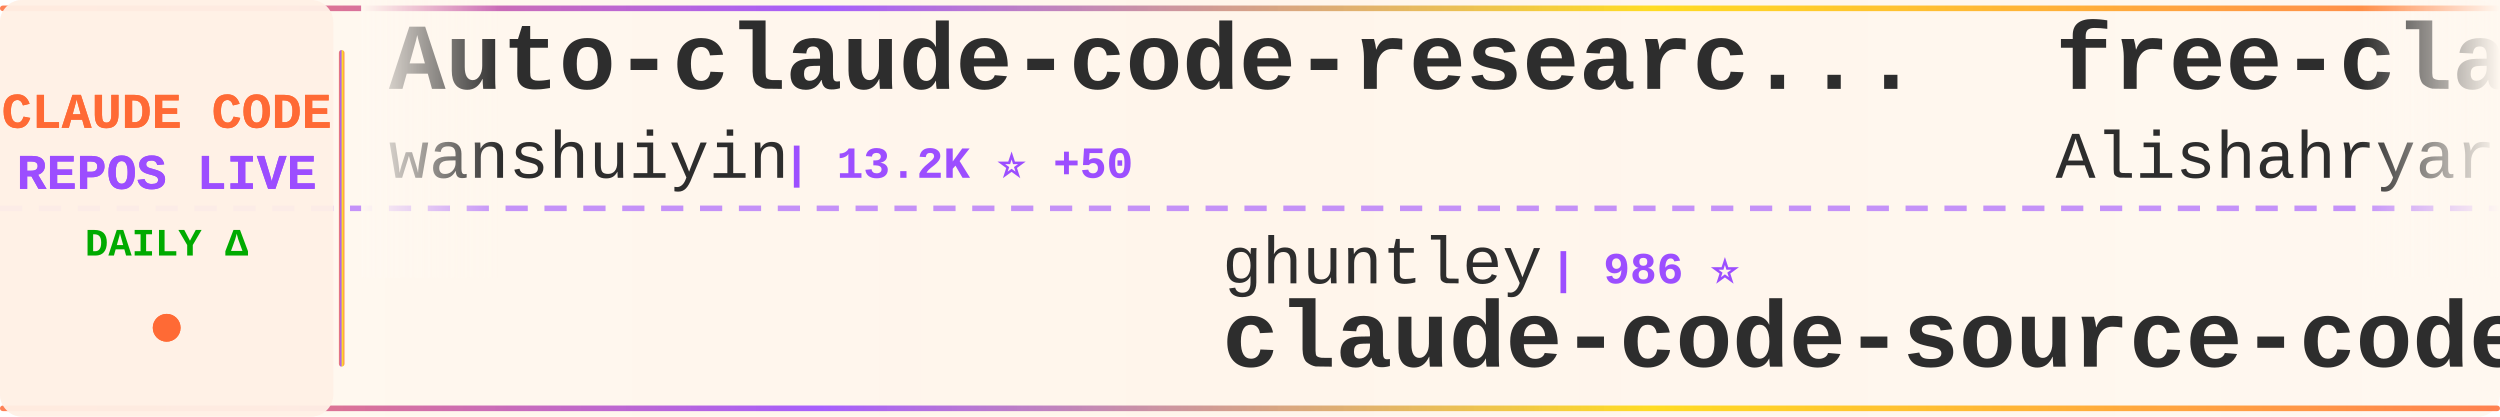
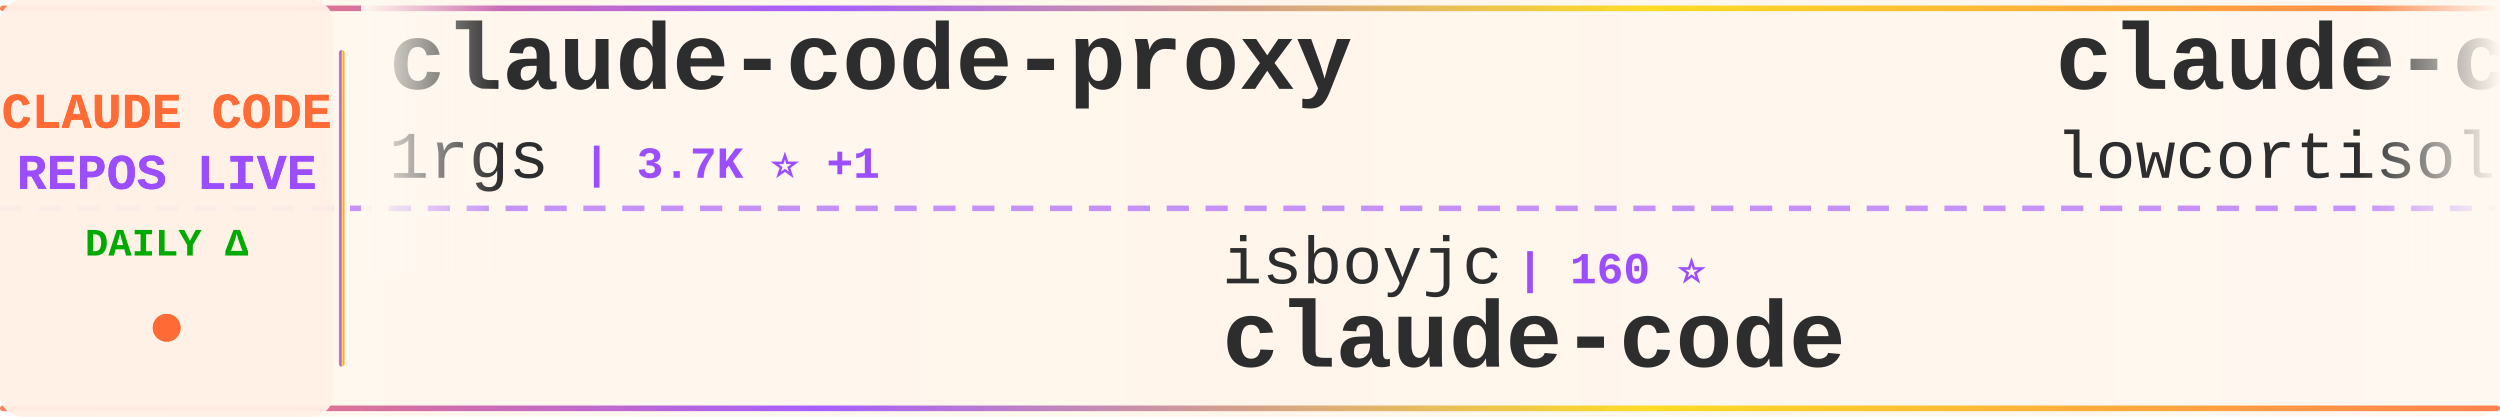
<svg xmlns="http://www.w3.org/2000/svg" width="900" height="150">
  <defs>
    <linearGradient id="tickerBg" x1="0%" y1="0%" x2="100%" y2="0%">
      <stop offset="0%" style="stop-color:#fff8f0;stop-opacity:0.98" />
      <stop offset="50%" style="stop-color:#fff5eb;stop-opacity:1" />
      <stop offset="100%" style="stop-color:#fff8f0;stop-opacity:0.98" />
    </linearGradient>
    <linearGradient id="borderGrad" x1="0%" y1="0%" x2="100%" y2="0%">
      <stop offset="0%" style="stop-color:#FF6B35;stop-opacity:0.85">
        <animate attributeName="stop-opacity" values="0.85;1;0.85" dur="2s" repeatCount="indefinite" />
      </stop>
      <stop offset="33%" style="stop-color:#9C4EFF;stop-opacity:0.9">
        <animate attributeName="stop-opacity" values="0.9;1;0.9" dur="2.2s" repeatCount="indefinite" />
      </stop>
      <stop offset="66%" style="stop-color:#FFD700;stop-opacity:0.85">
        <animate attributeName="stop-opacity" values="0.85;1;0.85" dur="1.8s" repeatCount="indefinite" />
      </stop>
      <stop offset="100%" style="stop-color:#FF6B35;stop-opacity:0.85">
        <animate attributeName="stop-opacity" values="0.85;1;0.85" dur="2s" repeatCount="indefinite" />
      </stop>
    </linearGradient>
    <filter id="textGlow">
      <feGaussianBlur stdDeviation="0.15" result="coloredBlur" />
      <feMerge>
        <feMergeNode in="coloredBlur" />
        <feMergeNode in="SourceGraphic" />
      </feMerge>
    </filter>
    <filter id="metricGlow">
      <feGaussianBlur stdDeviation="0.2" result="coloredBlur" />
      <feMerge>
        <feMergeNode in="coloredBlur" />
        <feMergeNode in="SourceGraphic" />
      </feMerge>
    </filter>
    <linearGradient id="leftFade" x1="0%" y1="0%" x2="100%" y2="0%">
      <stop offset="0%" style="stop-color:#fff8f0;stop-opacity:1" />
      <stop offset="100%" style="stop-color:#fff8f0;stop-opacity:0" />
    </linearGradient>
    <linearGradient id="rightFade" x1="0%" y1="0%" x2="100%" y2="0%">
      <stop offset="0%" style="stop-color:#fff8f0;stop-opacity:0" />
      <stop offset="100%" style="stop-color:#fff8f0;stop-opacity:1" />
    </linearGradient>
  </defs>
  <rect width="900" height="150" fill="url(#tickerBg)" rx="8" />
  <rect x="0" y="2" width="900" height="2" fill="url(#borderGrad)" rx="1" />
  <rect x="0" y="146" width="900" height="2" fill="url(#borderGrad)" rx="1" />
  <line x1="0" y1="75" x2="900" y2="75" stroke="#9C4EFF" stroke-width="2" stroke-dasharray="8 6" opacity="0.6" />
  <rect x="0" y="0" width="120" height="150" fill="#fff0e6" opacity="0.95" rx="8" />
  <text x="60" y="46" font-family="'Courier New', monospace" font-size="18" font-weight="bold" fill="#FF6B35" text-anchor="middle" filter="url(#textGlow)">
    CLAUDE CODE
  </text>
  <text x="60" y="68" font-family="'Courier New', monospace" font-size="18" font-weight="bold" fill="#9C4EFF" text-anchor="middle" filter="url(#textGlow)">
    REPOS LIVE
  </text>
  <text x="60" y="92" font-family="'Courier New', monospace" font-size="14" font-weight="bold" fill="#00aa00" text-anchor="middle">
    DAILY Δ
  </text>
  <circle cx="60" cy="118" r="5" fill="#FF6B35" filter="url(#metricGlow)">
    <animate attributeName="r" values="4;6;4" dur="1.5s" repeatCount="indefinite" />
    <animate attributeName="opacity" values="0.6;1;0.6" dur="1.5s" repeatCount="indefinite" />
  </circle>
  <rect x="122" y="18" width="2" height="114" fill="url(#borderGrad)" rx="1" />
  <clipPath id="tickerClip">
    <rect x="130" y="0" width="770" height="150" />
  </clipPath>
  <g clip-path="url(#tickerClip)">
    <g id="tickerItems">
      <animateTransform attributeName="transform" attributeType="XML" type="translate" from="0 0" to="-3000 0" dur="54s" repeatCount="indefinite" />
      <g transform="translate(0, 0)">
-         <text x="140" y="32" font-family="'Courier New', monospace" font-size="34" font-weight="bold" fill="#2d2d2d">Auto-claude-code-researc...</text>
-         <text x="140" y="64" font-family="'Courier New', monospace" font-size="24" font-weight="normal" fill="#2d2d2d" opacity="1.0">wanshuiyin</text>
-         <text x="282" y="64" font-family="'Courier New', monospace" font-size="16" font-weight="bold" fill="#9C4EFF"> | 13.2K ⭐ +50</text>
+         <text x="140" y="32" font-family="'Courier New', monospace" font-size="34" font-weight="bold" fill="#2d2d2d">claude-code-proxy</text>
+         <text x="140" y="64" font-family="'Courier New', monospace" font-size="24" font-weight="normal" fill="#2d2d2d" opacity="1.0">1rgs</text>
+         <text x="210" y="64" font-family="'Courier New', monospace" font-size="16" font-weight="bold" fill="#9C4EFF"> | 3.7K ⭐ +1</text>
      </g>
      <g transform="translate(300, 0)">
-         <text x="140" y="102" font-family="'Courier New', monospace" font-size="24" font-weight="normal" fill="#2d2d2d" opacity="1.0">ghuntley</text>
-         <text x="258" y="102" font-family="'Courier New', monospace" font-size="16" font-weight="bold" fill="#9C4EFF"> | 986 ⭐</text>
-         <text x="140" y="132" font-family="'Courier New', monospace" font-size="34" font-weight="bold" fill="#2d2d2d">claude-code-source-code-...</text>
+         <text x="140" y="102" font-family="'Courier New', monospace" font-size="24" font-weight="normal" fill="#2d2d2d" opacity="1.0">isboyjc</text>
+         <text x="246" y="102" font-family="'Courier New', monospace" font-size="16" font-weight="bold" fill="#9C4EFF"> | 160 ⭐</text>
+         <text x="140" y="132" font-family="'Courier New', monospace" font-size="34" font-weight="bold" fill="#2d2d2d">claude-code</text>
      </g>
      <g transform="translate(600, 0)">
-         <text x="140" y="32" font-family="'Courier New', monospace" font-size="34" font-weight="bold" fill="#2d2d2d">free-claude-code</text>
-         <text x="140" y="64" font-family="'Courier New', monospace" font-size="24" font-weight="normal" fill="#2d2d2d" opacity="1.0">Alishahryar1</text>
-         <text x="306" y="64" font-family="'Courier New', monospace" font-size="16" font-weight="bold" fill="#9C4EFF"> | 39.3K ⭐ +190</text>
+         <text x="140" y="32" font-family="'Courier New', monospace" font-size="34" font-weight="bold" fill="#2d2d2d">claude-code</text>
+         <text x="140" y="64" font-family="'Courier New', monospace" font-size="24" font-weight="normal" fill="#2d2d2d" opacity="1.0">lowcortisolprogrammer</text>
+         <text x="414" y="64" font-family="'Courier New', monospace" font-size="16" font-weight="bold" fill="#9C4EFF"> | 171 ⭐</text>
      </g>
      <g transform="translate(900, 0)">
-         <text x="140" y="102" font-family="'Courier New', monospace" font-size="24" font-weight="normal" fill="#2d2d2d" opacity="1.0">Yuyz0112</text>
-         <text x="258" y="102" font-family="'Courier New', monospace" font-size="16" font-weight="bold" fill="#9C4EFF"> | 2.4K ⭐</text>
-         <text x="140" y="132" font-family="'Courier New', monospace" font-size="34" font-weight="bold" fill="#2d2d2d">claude-code-reverse</text>
+         <text x="140" y="102" font-family="'Courier New', monospace" font-size="24" font-weight="normal" fill="#2d2d2d" opacity="1.0">zstmfhy</text>
+         <text x="246" y="102" font-family="'Courier New', monospace" font-size="16" font-weight="bold" fill="#9C4EFF"> | 190 ⭐</text>
+         <text x="140" y="132" font-family="'Courier New', monospace" font-size="34" font-weight="bold" fill="#2d2d2d">Claude-code</text>
      </g>
      <g transform="translate(1200, 0)">
-         <text x="140" y="32" font-family="'Courier New', monospace" font-size="34" font-weight="bold" fill="#2d2d2d">claude-code-hub</text>
-         <text x="140" y="64" font-family="'Courier New', monospace" font-size="24" font-weight="normal" fill="#2d2d2d" opacity="1.0">ding113</text>
-         <text x="246" y="64" font-family="'Courier New', monospace" font-size="16" font-weight="bold" fill="#9C4EFF"> | 3.2K ⭐ +3</text>
+         <text x="140" y="32" font-family="'Courier New', monospace" font-size="34" font-weight="bold" fill="#2d2d2d">everything-claude-code-z...</text>
+         <text x="140" y="64" font-family="'Courier New', monospace" font-size="24" font-weight="normal" fill="#2d2d2d" opacity="1.0">xu-xiang</text>
+         <text x="258" y="64" font-family="'Courier New', monospace" font-size="16" font-weight="bold" fill="#9C4EFF"> | 1.6K ⭐ +11</text>
      </g>
      <g transform="translate(1500, 0)">
-         <text x="140" y="102" font-family="'Courier New', monospace" font-size="24" font-weight="normal" fill="#2d2d2d" opacity="1.0">disler</text>
-         <text x="234" y="102" font-family="'Courier New', monospace" font-size="16" font-weight="bold" fill="#9C4EFF"> | 3.8K ⭐ +1</text>
-         <text x="140" y="132" font-family="'Courier New', monospace" font-size="34" font-weight="bold" fill="#2d2d2d">claude-code-hooks-master...</text>
+         <text x="140" y="102" font-family="'Courier New', monospace" font-size="24" font-weight="normal" fill="#2d2d2d" opacity="1.0">Alishahryar1</text>
+         <text x="306" y="102" font-family="'Courier New', monospace" font-size="16" font-weight="bold" fill="#9C4EFF"> | 39.4K ⭐ +182</text>
+         <text x="140" y="132" font-family="'Courier New', monospace" font-size="34" font-weight="bold" fill="#2d2d2d">free-claude-code</text>
      </g>
      <g transform="translate(1800, 0)">
-         <text x="140" y="32" font-family="'Courier New', monospace" font-size="34" font-weight="bold" fill="#2d2d2d">claude-code-my-workflow</text>
-         <text x="140" y="64" font-family="'Courier New', monospace" font-size="24" font-weight="normal" fill="#2d2d2d" opacity="1.0">pedrohcgs</text>
-         <text x="270" y="64" font-family="'Courier New', monospace" font-size="16" font-weight="bold" fill="#9C4EFF"> | 1.4K ⭐ +6</text>
+         <text x="140" y="32" font-family="'Courier New', monospace" font-size="34" font-weight="bold" fill="#2d2d2d">claude-code-security-rev...</text>
+         <text x="140" y="64" font-family="'Courier New', monospace" font-size="24" font-weight="normal" fill="#2d2d2d" opacity="1.0">anthropics</text>
+         <text x="282" y="64" font-family="'Courier New', monospace" font-size="16" font-weight="bold" fill="#9C4EFF"> | 5.5K ⭐ +9</text>
      </g>
      <g transform="translate(2100, 0)">
        <text x="140" y="102" font-family="'Courier New', monospace" font-size="24" font-weight="normal" fill="#2d2d2d" opacity="1.0">Cranot</text>
        <text x="234" y="102" font-family="'Courier New', monospace" font-size="16" font-weight="bold" fill="#9C4EFF"> | 2.8K ⭐ +1</text>
        <text x="140" y="132" font-family="'Courier New', monospace" font-size="34" font-weight="bold" fill="#2d2d2d">claude-code-guide</text>
      </g>
      <g transform="translate(2400, 0)">
-         <text x="140" y="32" font-family="'Courier New', monospace" font-size="34" font-weight="bold" fill="#2d2d2d">everything-claude-code-z...</text>
-         <text x="140" y="64" font-family="'Courier New', monospace" font-size="24" font-weight="normal" fill="#2d2d2d" opacity="1.0">xu-xiang</text>
-         <text x="258" y="64" font-family="'Courier New', monospace" font-size="16" font-weight="bold" fill="#9C4EFF"> | 1.6K ⭐ +13</text>
+         <text x="140" y="32" font-family="'Courier New', monospace" font-size="34" font-weight="bold" fill="#2d2d2d">claude-code-tudou</text>
+         <text x="140" y="64" font-family="'Courier New', monospace" font-size="24" font-weight="normal" fill="#2d2d2d" opacity="1.0">AICoderTudou</text>
+         <text x="306" y="64" font-family="'Courier New', monospace" font-size="16" font-weight="bold" fill="#9C4EFF"> | 498 ⭐</text>
      </g>
      <g transform="translate(2700, 0)">
-         <text x="140" y="102" font-family="'Courier New', monospace" font-size="24" font-weight="normal" fill="#2d2d2d" opacity="1.0">chauncygu</text>
-         <text x="270" y="102" font-family="'Courier New', monospace" font-size="16" font-weight="bold" fill="#9C4EFF"> | 2.7K ⭐ +5</text>
-         <text x="140" y="132" font-family="'Courier New', monospace" font-size="34" font-weight="bold" fill="#2d2d2d">collection-claude-code-s...</text>
+         <text x="140" y="102" font-family="'Courier New', monospace" font-size="24" font-weight="normal" fill="#2d2d2d" opacity="1.0">Maciek-roboblog</text>
+         <text x="342" y="102" font-family="'Courier New', monospace" font-size="16" font-weight="bold" fill="#9C4EFF"> | 8.4K ⭐ +10</text>
+         <text x="140" y="132" font-family="'Courier New', monospace" font-size="34" font-weight="bold" fill="#2d2d2d">Claude-Code-Usage-Monito...</text>
      </g>
      <g transform="translate(3000, 0)">
-         <text x="140" y="32" font-family="'Courier New', monospace" font-size="34" font-weight="bold" fill="#2d2d2d">Auto-claude-code-researc...</text>
-         <text x="140" y="64" font-family="'Courier New', monospace" font-size="24" font-weight="normal" fill="#2d2d2d" opacity="1.0">wanshuiyin</text>
-         <text x="282" y="64" font-family="'Courier New', monospace" font-size="16" font-weight="bold" fill="#9C4EFF"> | 13.2K ⭐ +50</text>
+         <text x="140" y="32" font-family="'Courier New', monospace" font-size="34" font-weight="bold" fill="#2d2d2d">claude-code-proxy</text>
+         <text x="140" y="64" font-family="'Courier New', monospace" font-size="24" font-weight="normal" fill="#2d2d2d" opacity="1.0">1rgs</text>
+         <text x="210" y="64" font-family="'Courier New', monospace" font-size="16" font-weight="bold" fill="#9C4EFF"> | 3.7K ⭐ +1</text>
      </g>
      <g transform="translate(3300, 0)">
-         <text x="140" y="102" font-family="'Courier New', monospace" font-size="24" font-weight="normal" fill="#2d2d2d" opacity="1.0">ghuntley</text>
-         <text x="258" y="102" font-family="'Courier New', monospace" font-size="16" font-weight="bold" fill="#9C4EFF"> | 986 ⭐</text>
-         <text x="140" y="132" font-family="'Courier New', monospace" font-size="34" font-weight="bold" fill="#2d2d2d">claude-code-source-code-...</text>
+         <text x="140" y="102" font-family="'Courier New', monospace" font-size="24" font-weight="normal" fill="#2d2d2d" opacity="1.0">isboyjc</text>
+         <text x="246" y="102" font-family="'Courier New', monospace" font-size="16" font-weight="bold" fill="#9C4EFF"> | 160 ⭐</text>
+         <text x="140" y="132" font-family="'Courier New', monospace" font-size="34" font-weight="bold" fill="#2d2d2d">claude-code</text>
      </g>
      <g transform="translate(3600, 0)">
-         <text x="140" y="32" font-family="'Courier New', monospace" font-size="34" font-weight="bold" fill="#2d2d2d">free-claude-code</text>
-         <text x="140" y="64" font-family="'Courier New', monospace" font-size="24" font-weight="normal" fill="#2d2d2d" opacity="1.0">Alishahryar1</text>
-         <text x="306" y="64" font-family="'Courier New', monospace" font-size="16" font-weight="bold" fill="#9C4EFF"> | 39.3K ⭐ +190</text>
+         <text x="140" y="32" font-family="'Courier New', monospace" font-size="34" font-weight="bold" fill="#2d2d2d">claude-code</text>
+         <text x="140" y="64" font-family="'Courier New', monospace" font-size="24" font-weight="normal" fill="#2d2d2d" opacity="1.0">lowcortisolprogrammer</text>
+         <text x="414" y="64" font-family="'Courier New', monospace" font-size="16" font-weight="bold" fill="#9C4EFF"> | 171 ⭐</text>
      </g>
      <g transform="translate(3900, 0)">
-         <text x="140" y="102" font-family="'Courier New', monospace" font-size="24" font-weight="normal" fill="#2d2d2d" opacity="1.0">Yuyz0112</text>
-         <text x="258" y="102" font-family="'Courier New', monospace" font-size="16" font-weight="bold" fill="#9C4EFF"> | 2.4K ⭐</text>
-         <text x="140" y="132" font-family="'Courier New', monospace" font-size="34" font-weight="bold" fill="#2d2d2d">claude-code-reverse</text>
+         <text x="140" y="102" font-family="'Courier New', monospace" font-size="24" font-weight="normal" fill="#2d2d2d" opacity="1.0">zstmfhy</text>
+         <text x="246" y="102" font-family="'Courier New', monospace" font-size="16" font-weight="bold" fill="#9C4EFF"> | 190 ⭐</text>
+         <text x="140" y="132" font-family="'Courier New', monospace" font-size="34" font-weight="bold" fill="#2d2d2d">Claude-code</text>
      </g>
    </g>
  </g>
  <rect x="130" y="0" width="50" height="100" fill="url(#leftFade)" />
  <rect x="850" y="0" width="50" height="100" fill="url(#rightFade)" />
</svg>
